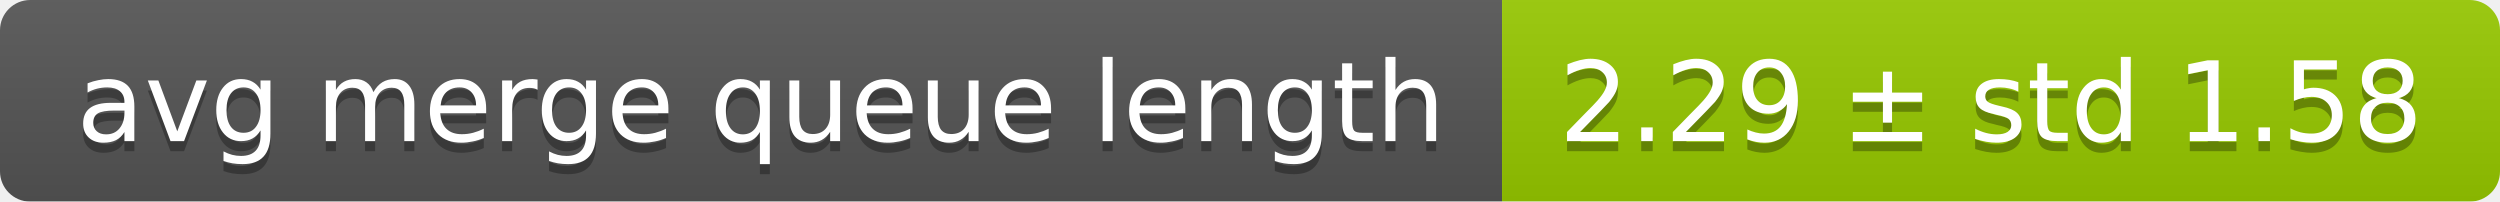
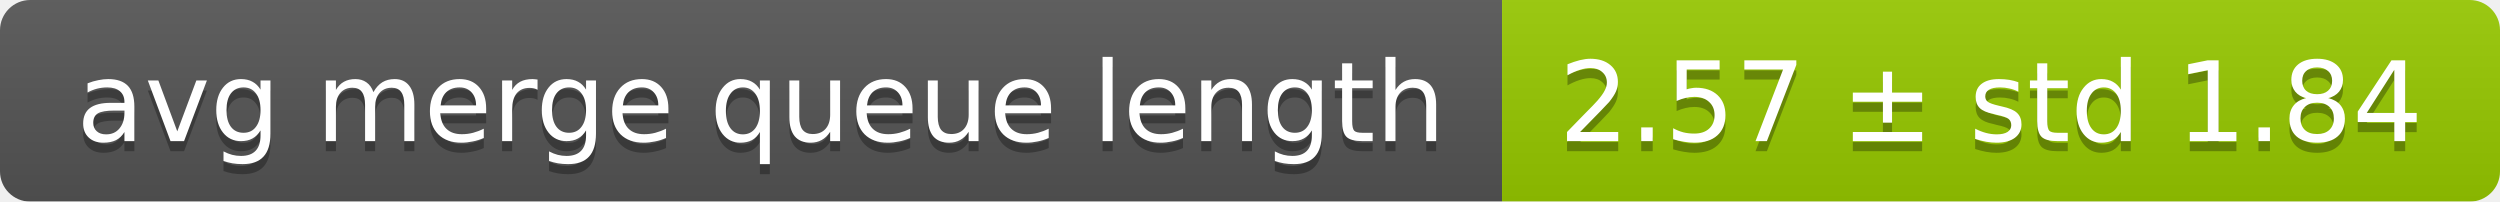
<svg xmlns="http://www.w3.org/2000/svg" width="248" height="20">
  <linearGradient id="smooth" x2="0" y2="100%">
    <stop offset="0" stop-color="#bbb" stop-opacity=".1" />
    <stop offset="1" stop-opacity=".1" />
  </linearGradient>
  <mask id="round">
    <rect width="248" height="20" rx="3" fill="#fff" />
  </mask>
  <g mask="url(#round)">
    <rect width="149" height="20" fill="#555" />
    <rect x="149" width="99" height="20" fill="#97ca00" />
    <rect width="248" height="20" fill="url(#smooth)" />
  </g>
  <g fill="#fff" text-anchor="middle" font-family="DejaVu Sans,Verdana,Geneva,sans-serif" font-size="11">
    <text x="75.5" y="15" fill="#010101" fill-opacity=".3">avg merge queue length</text>
    <text x="75.5" y="14">avg merge queue length</text>
-     <text x="197.5" y="15" fill="#010101" fill-opacity=".3">2.29 ± std 1.58</text>
-     <text x="197.5" y="14">2.29 ± std 1.58</text>
+     <text x="197.5" y="15" fill="#010101" fill-opacity=".3">2.57 ± std 1.84</text>
+     <text x="197.5" y="14">2.57 ± std 1.84</text>
  </g>
</svg>
